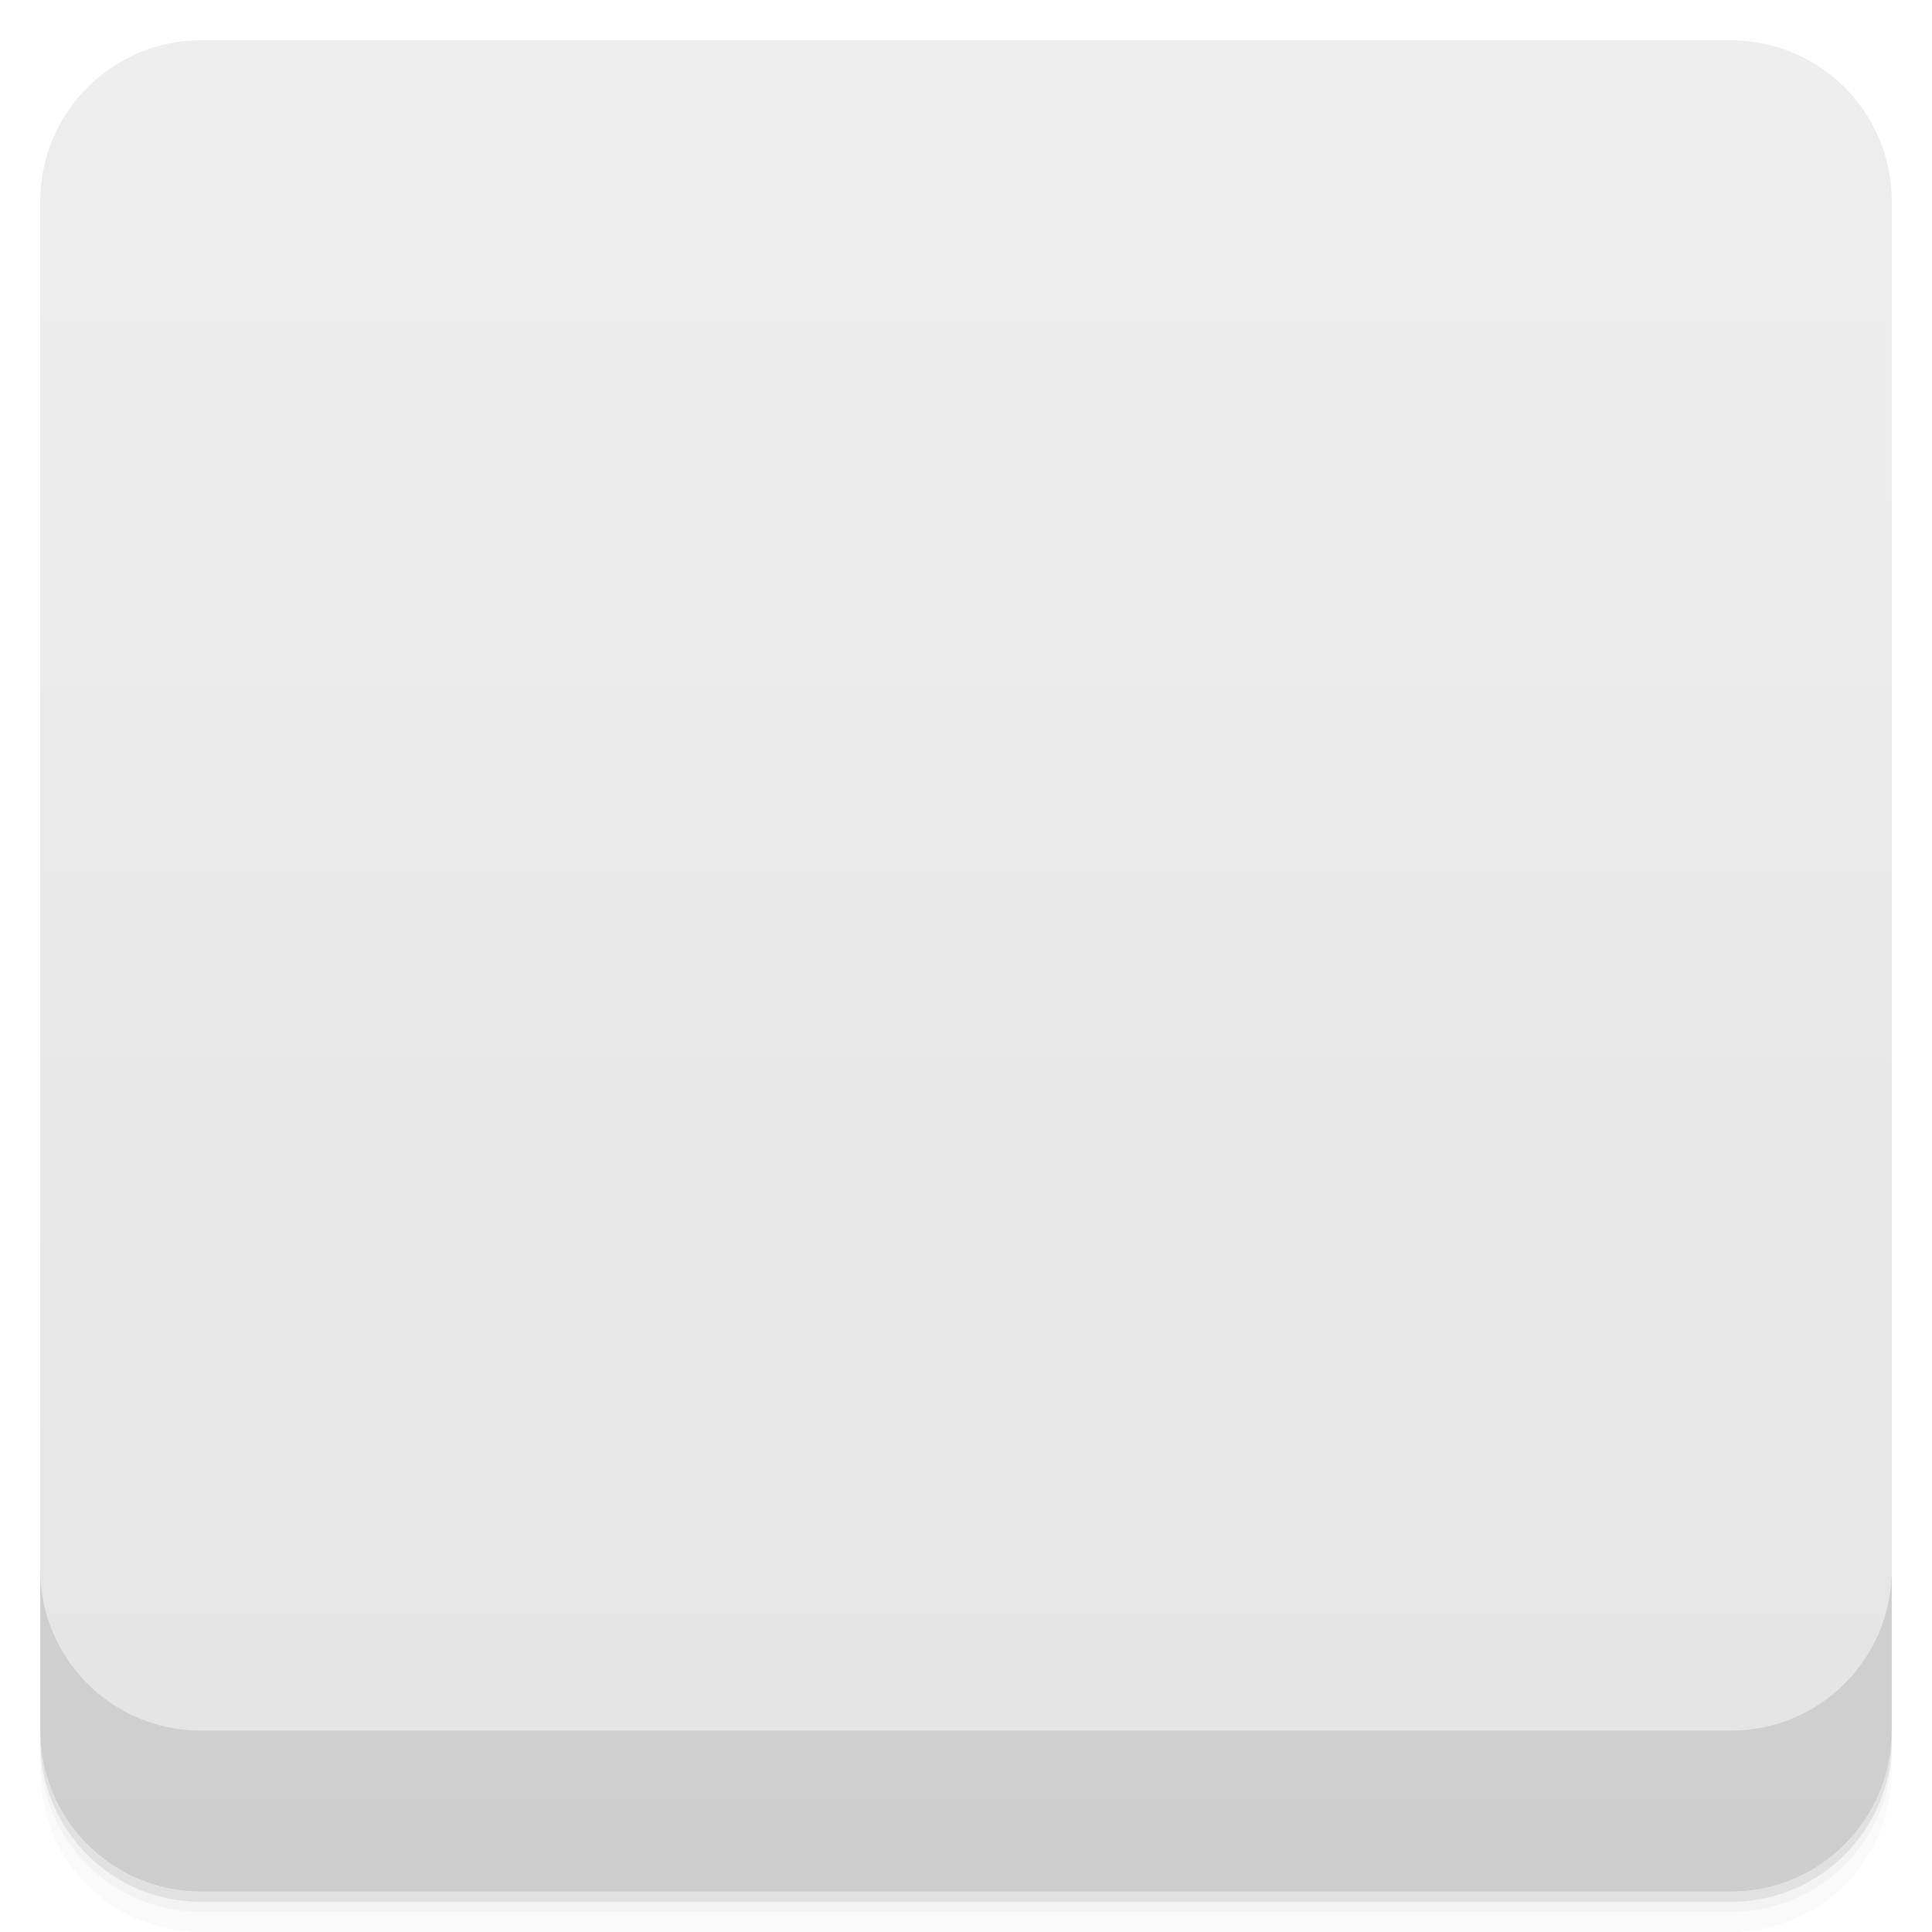
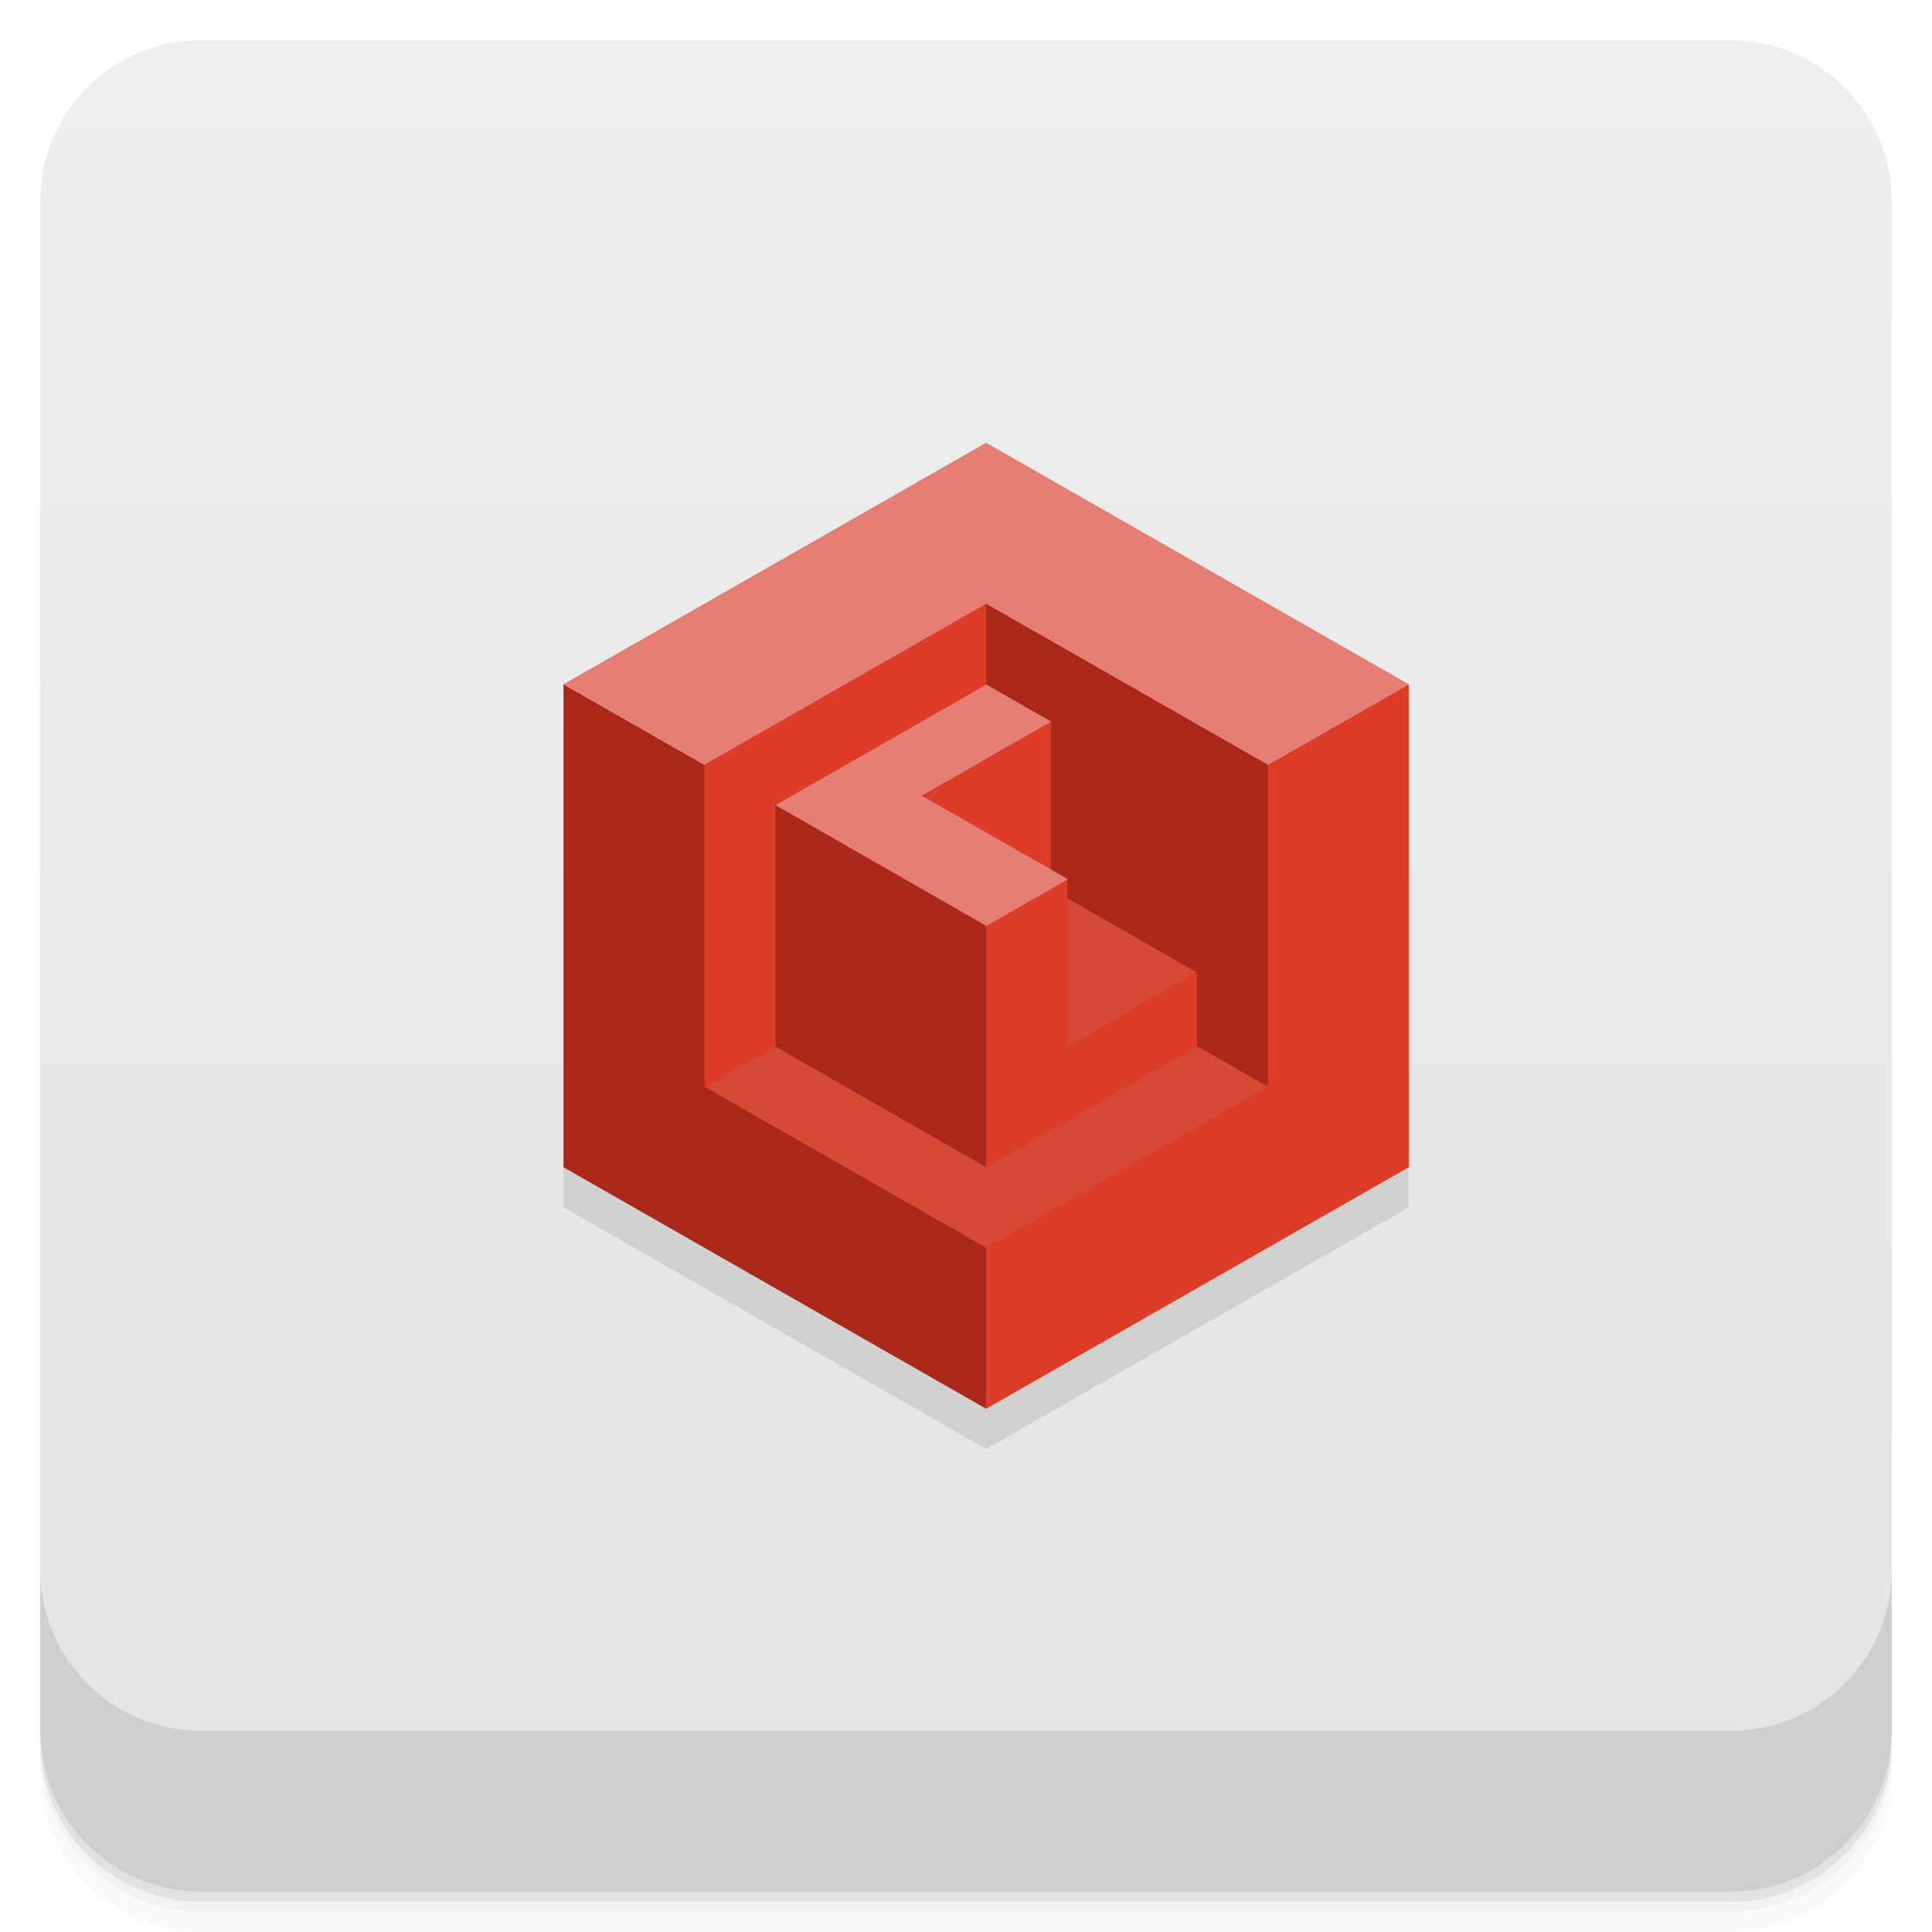
- <svg viewBox="0 0 48 48">
+ <svg xmlns="http://www.w3.org/2000/svg" version="1.1" viewBox="0 0 48 48">
  <defs>
-     <linearGradient id="linearGradient3764" x1="1" x2="47" gradientUnits="userSpaceOnUse" gradientTransform="translate(-48,0.00221467)">
-       <stop stop-color="#e4e4e4" stop-opacity="1" />
-       <stop offset="1" stop-color="#eee" stop-opacity="1" />
+     <linearGradient id="bg" x2="0" y1="1" y2="47" gradientUnits="userSpaceOnUse">
+       <stop style="stop-color:#eee" offset="0" />
+       <stop style="stop-color:#e4e4e4" offset="1" />
    </linearGradient>
-     <clipPath id="clipPath-638510104">
-       <g transform="translate(0,-1004.362)">
-         <rect rx="4" y="1005.36" x="1" height="46" width="46" fill="#1890d0" />
-       </g>
-     </clipPath>
-     <clipPath id="clipPath-651523093">
-       <g transform="translate(0,-1004.362)">
-         <rect rx="4" y="1005.36" x="1" height="46" width="46" fill="#1890d0" />
-       </g>
-     </clipPath>
  </defs>
-   <g>
-     <path d="m 1 43 l 0 0.25 c 0 2.216 1.784 4 4 4 l 38 0 c 2.216 0 4 -1.784 4 -4 l 0 -0.25 c 0 2.216 -1.784 4 -4 4 l -38 0 c -2.216 0 -4 -1.784 -4 -4 z m 0 0.5 l 0 0.5 c 0 2.216 1.784 4 4 4 l 38 0 c 2.216 0 4 -1.784 4 -4 l 0 -0.5 c 0 2.216 -1.784 4 -4 4 l -38 0 c -2.216 0 -4 -1.784 -4 -4 z" opacity="0.02" />
-     <path d="m 1 43.25 l 0 0.25 c 0 2.216 1.784 4 4 4 l 38 0 c 2.216 0 4 -1.784 4 -4 l 0 -0.25 c 0 2.216 -1.784 4 -4 4 l -38 0 c -2.216 0 -4 -1.784 -4 -4 z" opacity="0.05" />
-     <path d="m 1 43 l 0 0.25 c 0 2.216 1.784 4 4 4 l 38 0 c 2.216 0 4 -1.784 4 -4 l 0 -0.25 c 0 2.216 -1.784 4 -4 4 l -38 0 c -2.216 0 -4 -1.784 -4 -4 z" opacity="0.1" />
-   </g>
-   <g>
-     <rect width="46" height="46" x="-47" y="1" rx="4" transform="matrix(0,-1,1,0,0,0)" fill="url(#linearGradient3764)" fill-opacity="1" />
-   </g>
-   <g>
-     <g clip-path="url(#clipPath-638510104)">
-       <g opacity="0.1">
-         <g>
-           <path d="m 24 36 l 0 -12 l -10.406 -6 l 0 12 m 10.406 6" stroke="none" fill-rule="nonzero" fill-opacity="1" fill="#000" />
-           <path d="m 34.406 18 l -10.406 6 l 0 12 l 10.406 -6 m 0 -12" stroke="none" fill-rule="nonzero" fill-opacity="1" fill="#000" />
-           <path d="M 24 12 L 13.594 18 L 24 24 L 34.406 18 M 24 12 " stroke="none" fill-rule="nonzero" fill-opacity="1" fill="#000" />
-           <path d="m 24 16 l 0 8 l -6.938 4 l 0 -8 m 6.938 -4" stroke="none" fill-rule="nonzero" fill-opacity="1" fill="#000" />
-           <path d="m 30.938 28 l -6.938 -4 l 0 -8 l 6.938 4 m 0 8" stroke="none" fill-rule="nonzero" fill-opacity="1" fill="#000" />
-           <path d="M 24 32 L 17.062 28 L 24 24 L 30.938 28 M 24 32 " stroke="none" fill-rule="nonzero" fill-opacity="1" fill="#000" />
-           <path d="m 24 30 l 0 -6 l -5.188 -3 l 0 6 m 5.188 3" stroke="none" fill-rule="nonzero" fill-opacity="1" fill="#000" />
-           <path d="m 26 22.848 l -2 1.156 l 0 6 l 5.188 -3 l 0 -1.844 l -3.188 1.844 m 0 -4.156" stroke="none" fill-rule="nonzero" fill-opacity="1" fill="#000" />
-           <path d="m 26 23.316 l 0 3.688 l 3.188 -1.844 m -3.188 -1.844" stroke="none" fill-rule="nonzero" fill-opacity="1" fill="#000" />
-           <path d="m 25.594 22.629 l 0 -3.691 l -3.188 1.848 m 3.188 1.844" stroke="none" fill-rule="nonzero" fill-opacity="1" fill="#000" />
-           <path d="m 26.01 22.848 l -2 1.156 l -5.195 -3 l 5.191 -2.996 l 1.598 0.922 l -3.191 1.84 l 3.602 2.074 m -0.004 0.004" stroke="none" fill-rule="nonzero" fill-opacity="1" fill="#000" />
-         </g>
+   <path d="m1 43v0.25c0 2.216 1.784 4 4 4h38c2.216 0 4-1.784 4-4v-0.25c0 2.216-1.784 4-4 4h-38c-2.216 0-4-1.784-4-4zm0 0.5v0.5c0 2.216 1.784 4 4 4h38c2.216 0 4-1.784 4-4v-0.5c0 2.216-1.784 4-4 4h-38c-2.216 0-4-1.784-4-4z" style="opacity:.02" />
+   <path d="m1 43.25v0.25c0 2.216 1.784 4 4 4h38c2.216 0 4-1.784 4-4v-0.25c0 2.216-1.784 4-4 4h-38c-2.216 0-4-1.784-4-4z" style="opacity:.05" />
+   <path d="m1 43v0.25c0 2.216 1.784 4 4 4h38c2.216 0 4-1.784 4-4v-0.25c0 2.216-1.784 4-4 4h-38c-2.216 0-4-1.784-4-4z" style="opacity:.1" />
+   <rect x="1" y="1" width="46" height="46" rx="4" style="fill:url(#bg)" />
+   <path d="m1 39v4c0 2.216 1.784 4 4 4h38c2.216 0 4-1.784 4-4v-4c0 2.216-1.784 4-4 4h-38c-2.216 0-4-1.784-4-4z" style="opacity:.1" />
+   <g transform="matrix(1.009 0 0 1 -.72523 -1)">
+     <g transform="translate(1,1)">
+       <g style="opacity:.1">
+         <path transform="translate(-1,-1)" d="m14.594 19v12l10.406 6 10.406-6v-12z" />
      </g>
    </g>
  </g>
-   <g>
-     <g clip-path="url(#clipPath-651523093)">
-       <g transform="translate(0,-1)">
-         <g>
-           <path d="m 24 36 l 0 -12 l -10.406 -6 l 0 12 m 10.406 6" fill="#a92819" stroke="none" fill-rule="nonzero" fill-opacity="1" />
-           <path d="m 34.406 18 l -10.406 6 l 0 12 l 10.406 -6 m 0 -12" fill="#dd3d28" stroke="none" fill-rule="nonzero" fill-opacity="1" />
-           <path d="M 24 12 L 13.594 18 L 24 24 L 34.406 18 M 24 12 " fill="#e57f75" stroke="none" fill-rule="nonzero" fill-opacity="1" />
-           <path d="m 24 16 l 0 8 l -6.938 4 l 0 -8 m 6.938 -4" fill="#dd3d28" stroke="none" fill-rule="nonzero" fill-opacity="1" />
-           <path d="m 30.938 28 l -6.938 -4 l 0 -8 l 6.938 4 m 0 8" fill="#a92819" stroke="none" fill-rule="nonzero" fill-opacity="1" />
-           <path d="M 24 32 L 17.062 28 L 24 24 L 30.938 28 M 24 32 " fill="#d64936" stroke="none" fill-rule="nonzero" fill-opacity="1" />
-           <path d="m 24 30 l 0 -6 l -5.188 -3 l 0 6 m 5.188 3" fill="#a92819" stroke="none" fill-rule="nonzero" fill-opacity="1" />
-           <path d="m 26 22.848 l -2 1.156 l 0 6 l 5.188 -3 l 0 -1.844 l -3.188 1.844 m 0 -4.156" fill="#dd3d28" stroke="none" fill-rule="nonzero" fill-opacity="1" />
-           <path d="m 26 23.316 l 0 3.688 l 3.188 -1.844 m -3.188 -1.844" fill="#d64936" stroke="none" fill-rule="nonzero" fill-opacity="1" />
-           <path d="m 25.594 22.629 l 0 -3.691 l -3.188 1.848 m 3.188 1.844" fill="#dd3d28" stroke="none" fill-rule="nonzero" fill-opacity="1" />
-           <path d="m 26.01 22.848 l -2 1.156 l -5.195 -3 l 5.191 -2.996 l 1.598 0.922 l -3.191 1.84 l 3.602 2.074 m -0.004 0.004" fill="#e57f75" stroke="none" fill-rule="nonzero" fill-opacity="1" />
-         </g>
-       </g>
-     </g>
-   </g>
-   <g>
-     <g transform="translate(0,-1004.362)">
-       <path d="m 1 1043.36 0 4 c 0 2.216 1.784 4 4 4 l 38 0 c 2.216 0 4 -1.784 4 -4 l 0 -4 c 0 2.216 -1.784 4 -4 4 l -38 0 c -2.216 0 -4 -1.784 -4 -4 z" opacity="0.1" />
-     </g>
-   </g>
+   <path d="m24.5 35v-12l-10.5-6v12m10.5 6" style="fill:#a92819" />
+   <path d="m35 17-10.5 6v12l10.5-6m0-12" style="fill:#dd3d28" />
+   <path d="m24.5 11-10.5 6 10.5 6 10.5-6m-10.5-6" style="fill:#e57f75" />
+   <path d="m24.5 15v8l-7 4v-8m7-4" style="fill:#dd3d28" />
+   <path d="m31.501 27-7-4v-8l7 4m0 8" style="fill:#a92819" />
+   <path d="m24.5 31-7-4 7-4 7 4m-7 4" style="fill:#d64936" />
+   <path d="m24.5 29v-6l-5.235-3v6m5.235 3" style="fill:#a92819" />
+   <path d="m26.518 21.848-2.018 1.156v6l5.235-3v-1.844l-3.217 1.844m0-4.156" style="fill:#dd3d28" />
+   <path d="m26.518 22.316v3.688l3.217-1.844m-3.217-1.844" style="fill:#d64936" />
+   <path d="m26.108 21.629v-3.691l-3.217 1.848m3.217 1.844" style="fill:#dd3d28" />
+   <path d="m26.528 21.848-2.018 1.156-5.242-3 5.238-2.996 1.612 0.922-3.22 1.84 3.634 2.074m-4e-3 4e-3" style="fill:#e57f75" />
</svg>
